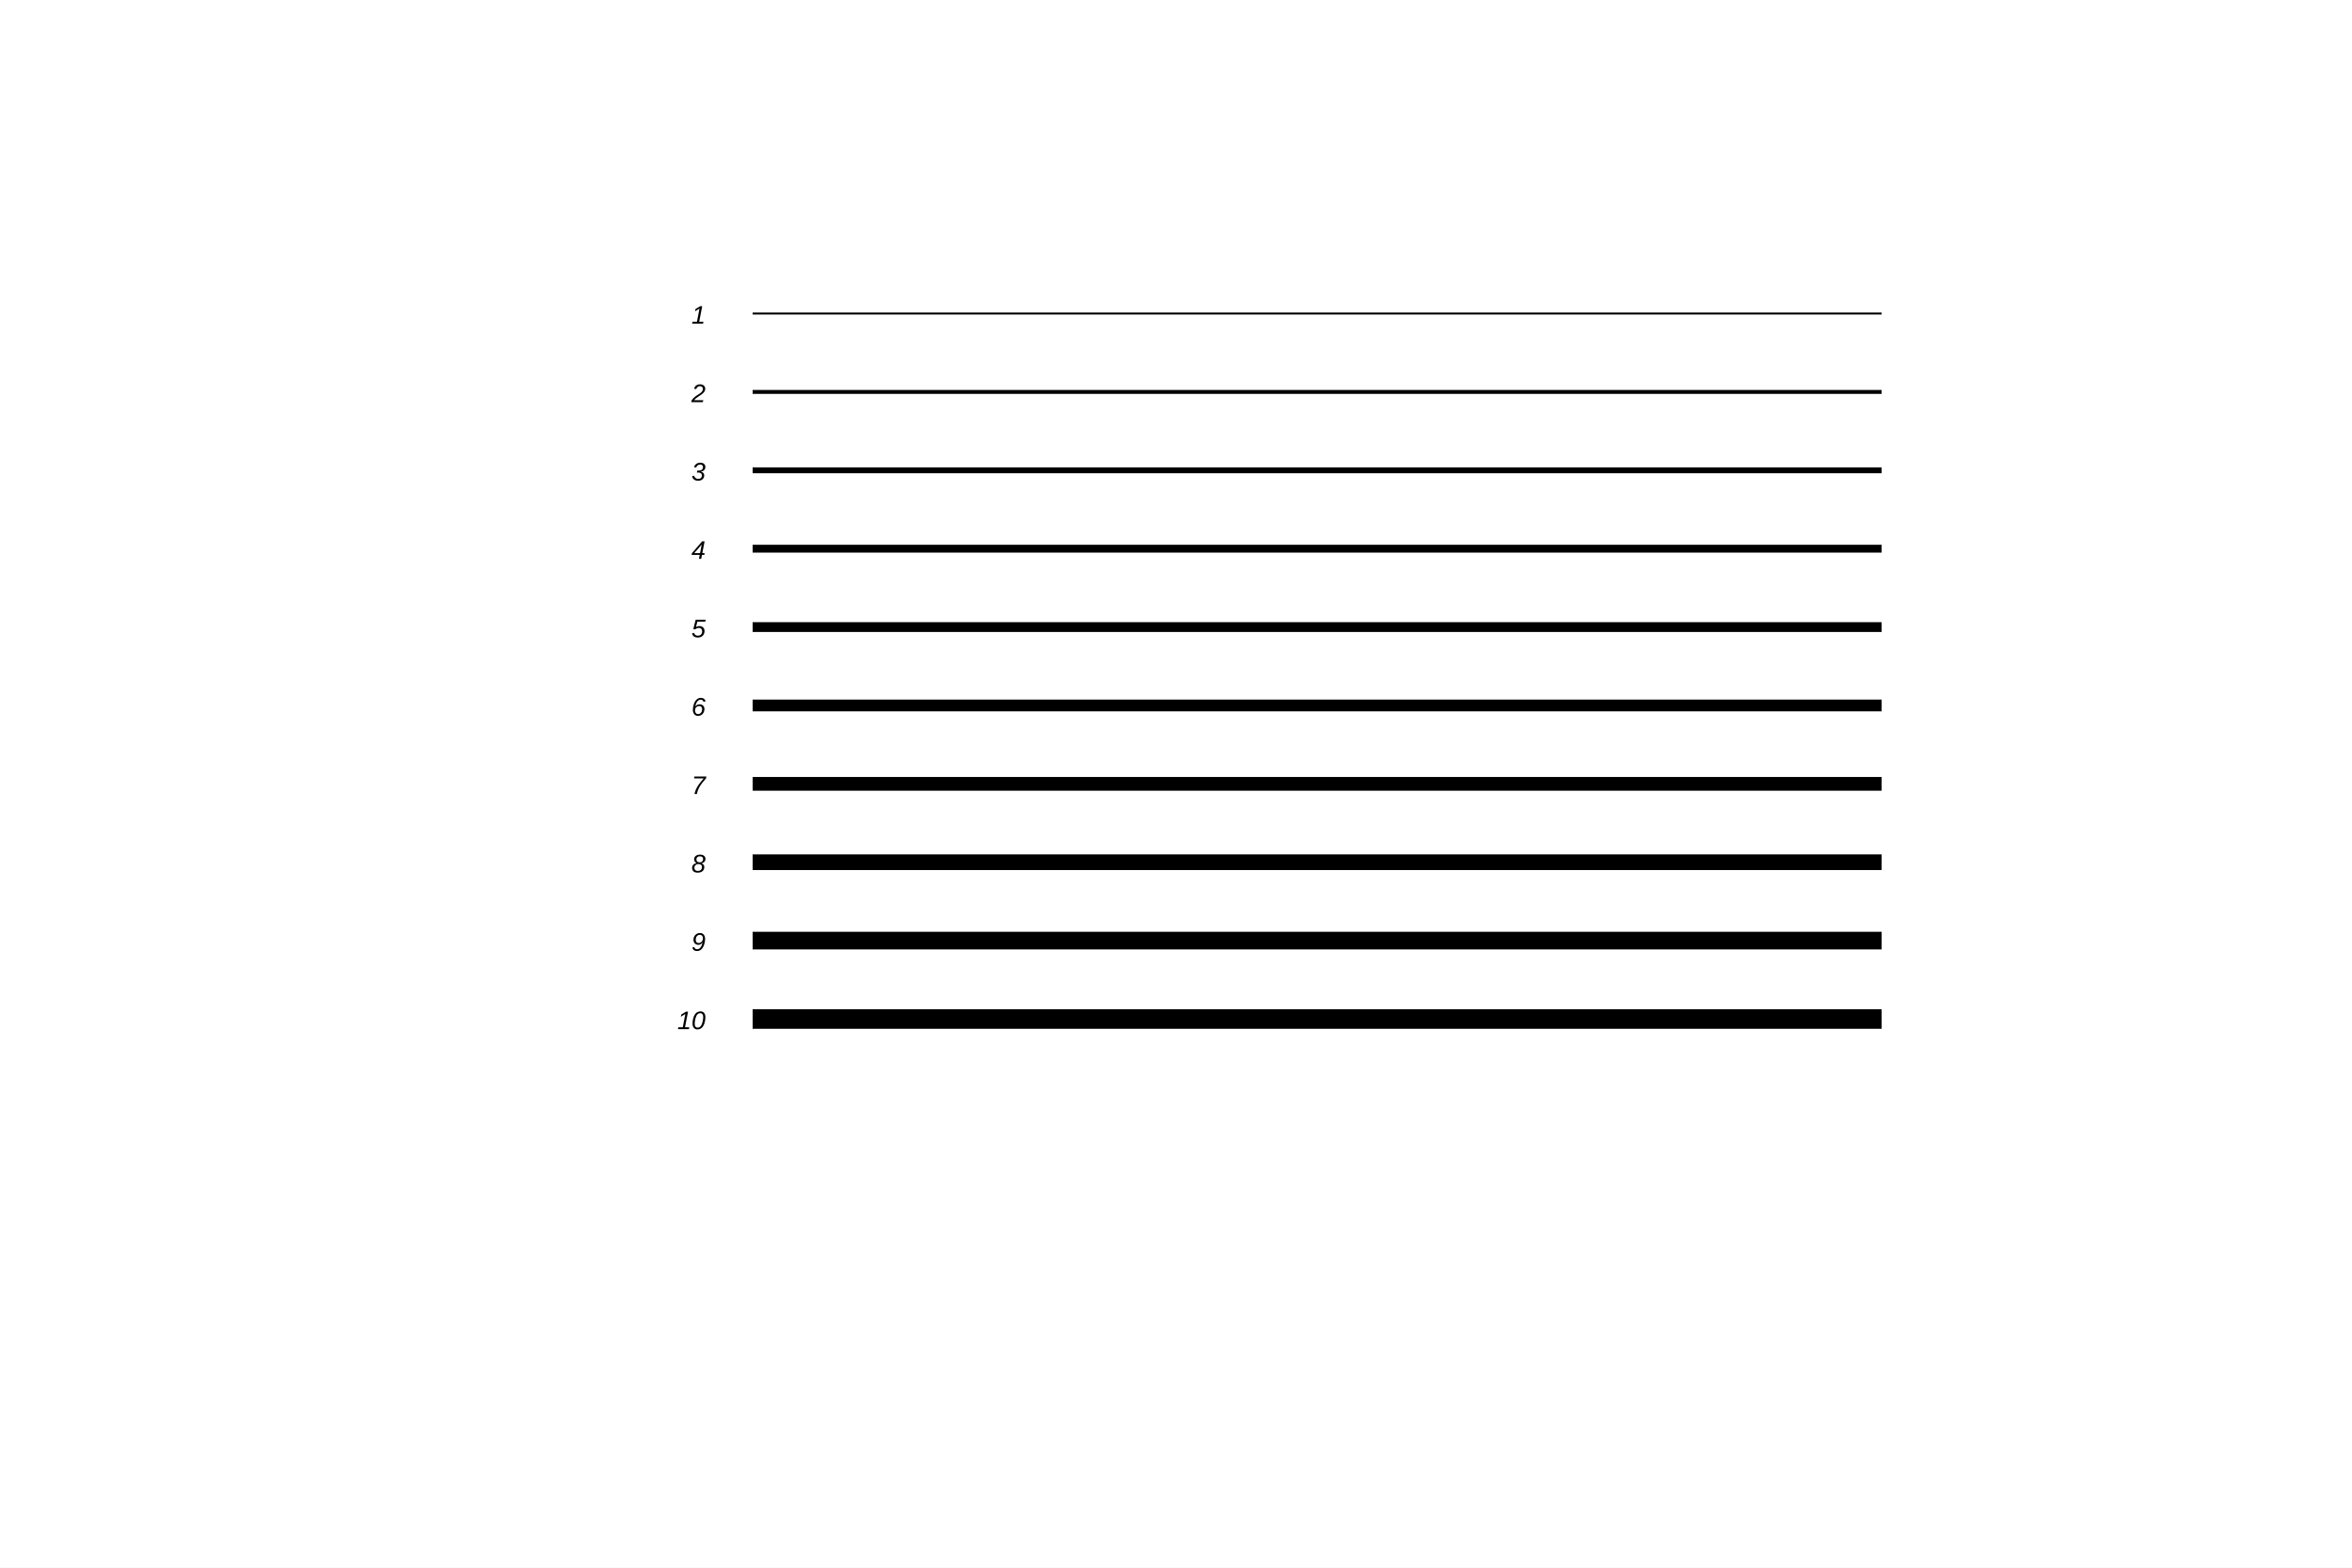
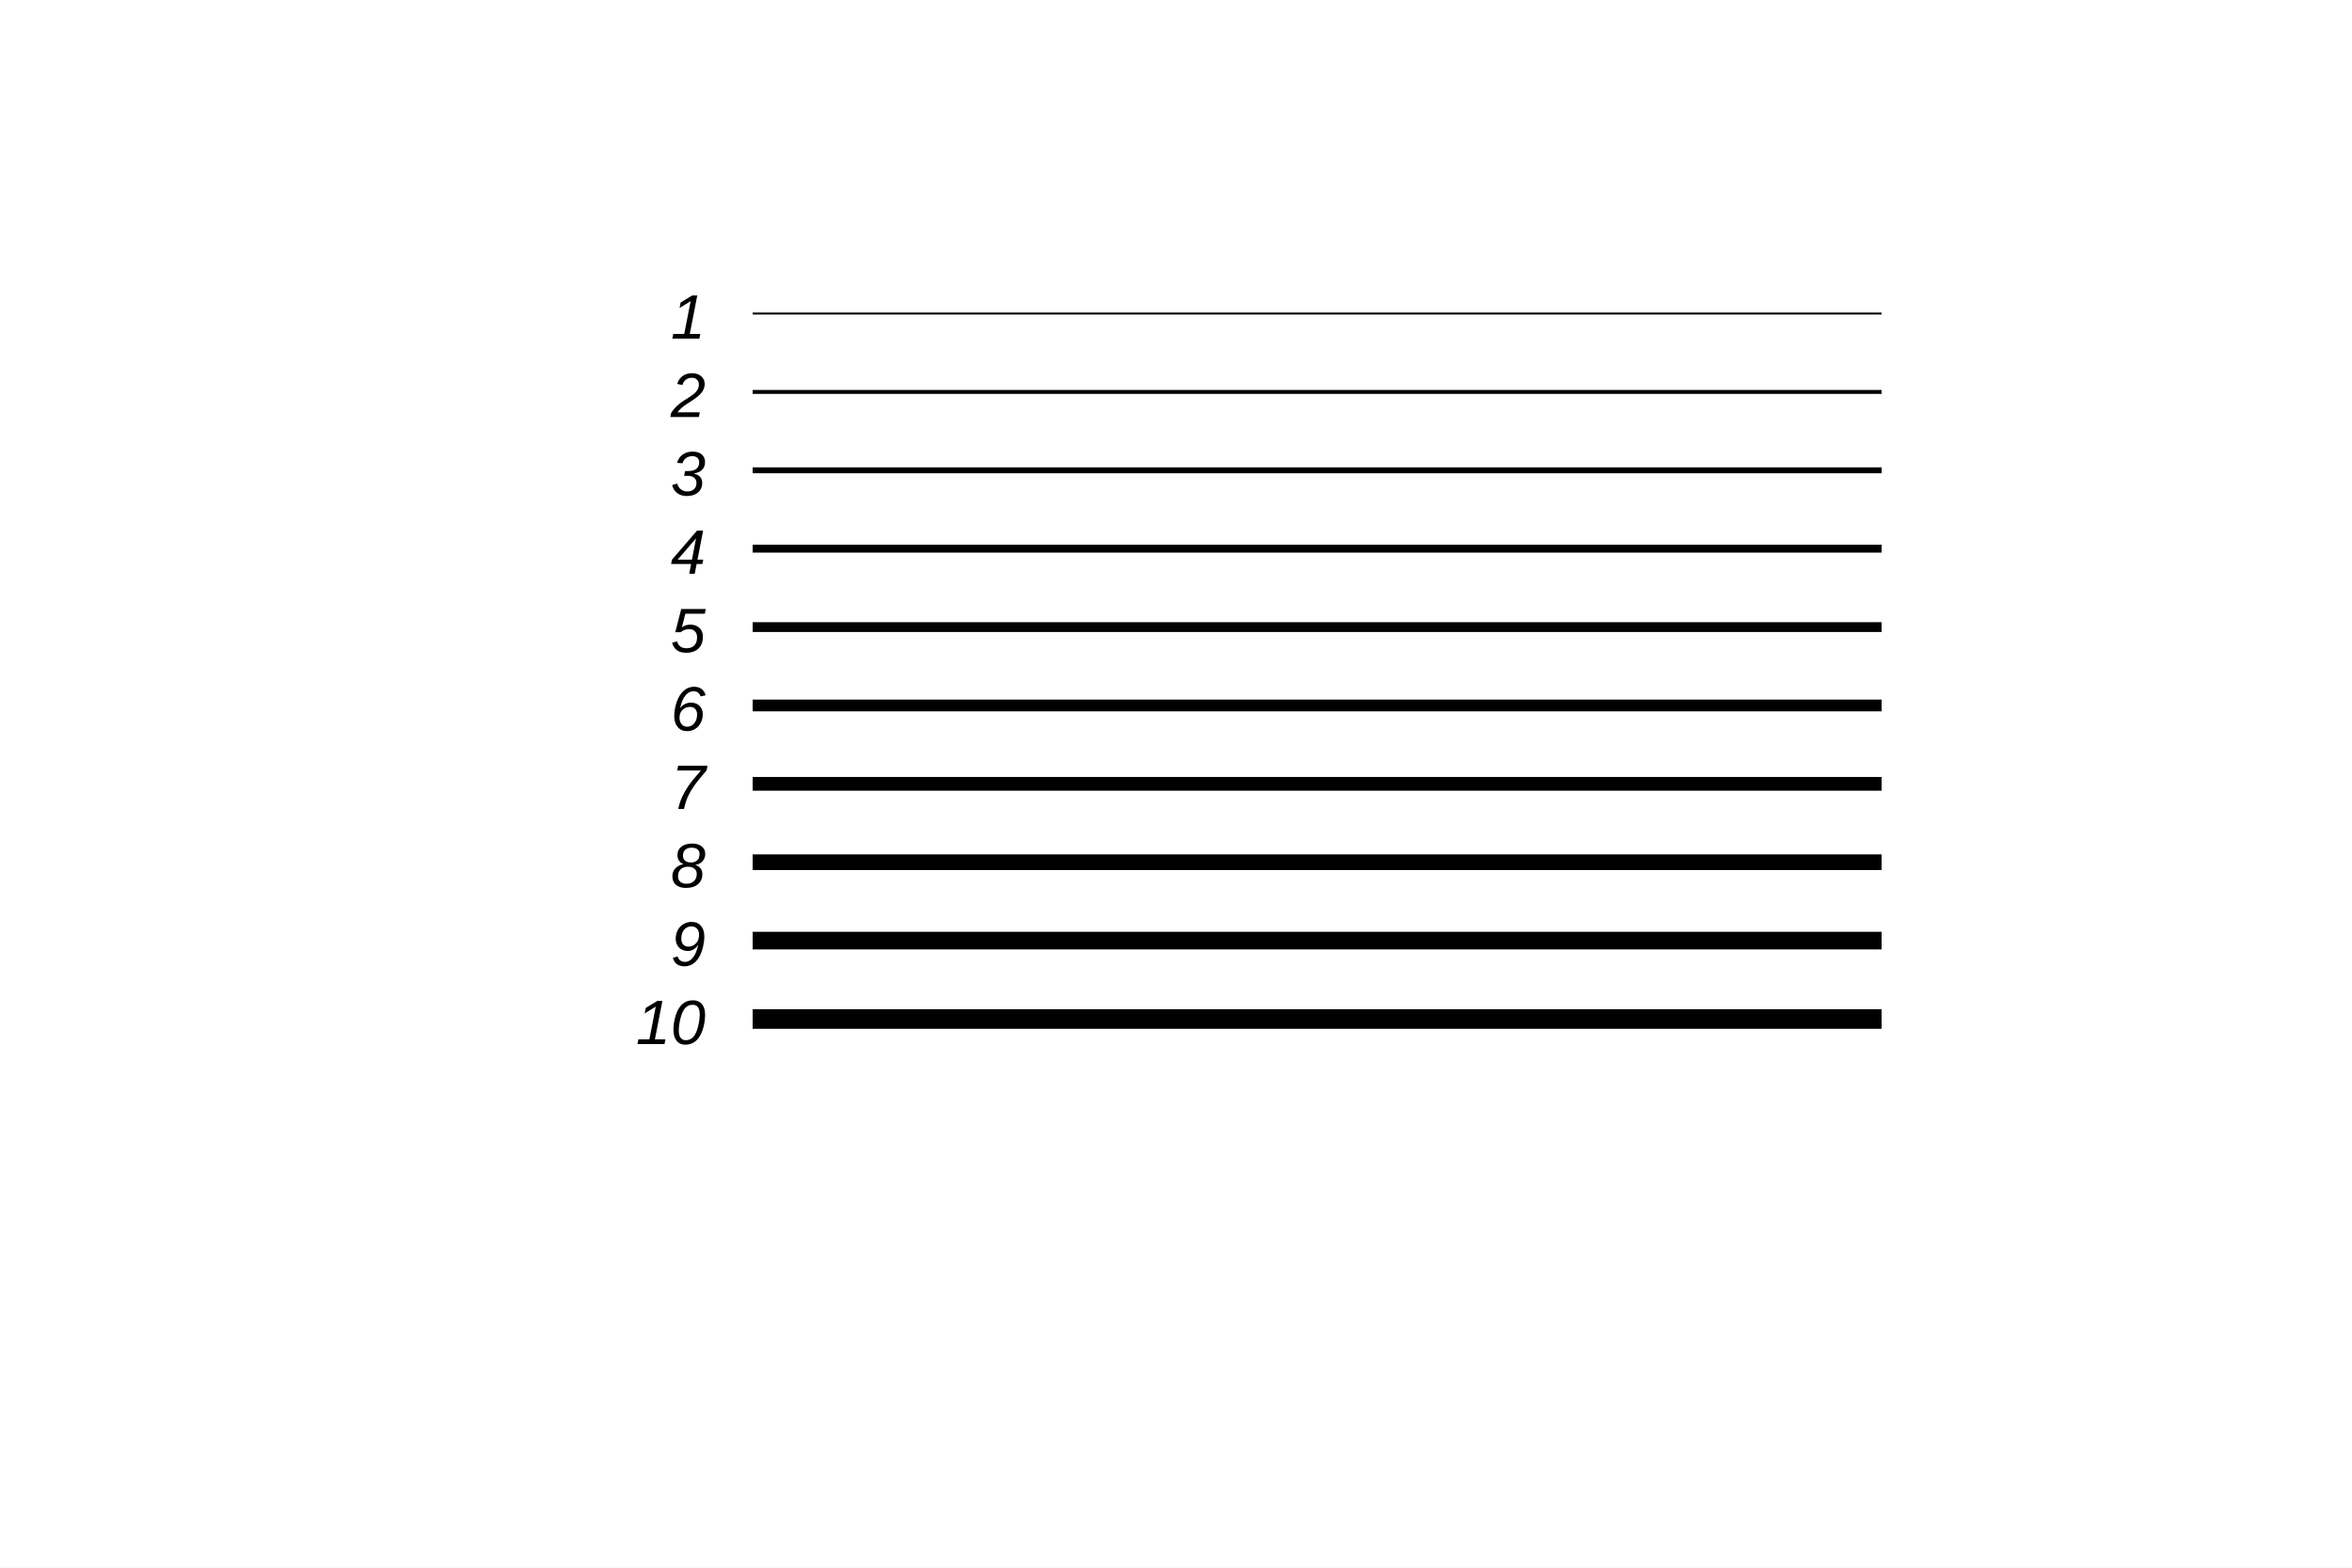
<svg xmlns="http://www.w3.org/2000/svg" width="1200" height="800" viewBox="0 0 1200 800" preserveAspectRatio="none">
  <rect x="0" y="0" width="1200" height="800" style="fill: white;" />
  <g>
-     <g objname="name" objtype="ROOT::Experimental::RText" font-family="Arial" font-size="13" space="preserve" font-style="oblique">
+     <g objname="name" objtype="ROOT::Experimental::RText" font-family="Arial" font-size="32" space="preserve" font-style="oblique">
      <text fill="black" text-anchor="end" dy=".4em" transform="translate(360,520)">
    10
   </text>
    </g>
    <g objname="name" objtype="ROOT::Experimental::RLine">
      <line x1="384" y1="520" x2="960" y2="520" style="stroke: black;" stroke-width="10" />
    </g>
-     <g objname="name" objtype="ROOT::Experimental::RText" font-family="Arial" font-size="13" space="preserve" font-style="oblique">
+     <g objname="name" objtype="ROOT::Experimental::RText" font-family="Arial" font-size="32" space="preserve" font-style="oblique">
      <text fill="black" text-anchor="end" dy=".4em" transform="translate(360,480)">
    9
   </text>
    </g>
    <g objname="name" objtype="ROOT::Experimental::RLine">
      <line x1="384" y1="480" x2="960" y2="480" style="stroke: black;" stroke-width="9" />
    </g>
-     <g objname="name" objtype="ROOT::Experimental::RText" font-family="Arial" font-size="13" space="preserve" font-style="oblique">
+     <g objname="name" objtype="ROOT::Experimental::RText" font-family="Arial" font-size="32" space="preserve" font-style="oblique">
      <text fill="black" text-anchor="end" dy=".4em" transform="translate(360,440)">
    8
   </text>
    </g>
    <g objname="name" objtype="ROOT::Experimental::RLine">
      <line x1="384" y1="440" x2="960" y2="440" style="stroke: black;" stroke-width="8" />
    </g>
-     <g objname="name" objtype="ROOT::Experimental::RText" font-family="Arial" font-size="13" space="preserve" font-style="oblique">
+     <g objname="name" objtype="ROOT::Experimental::RText" font-family="Arial" font-size="32" space="preserve" font-style="oblique">
      <text fill="black" text-anchor="end" dy=".4em" transform="translate(360,400)">
    7
   </text>
    </g>
    <g objname="name" objtype="ROOT::Experimental::RLine">
      <line x1="384" y1="400" x2="960" y2="400" style="stroke: black;" stroke-width="7" />
    </g>
-     <g objname="name" objtype="ROOT::Experimental::RText" font-family="Arial" font-size="13" space="preserve" font-style="oblique">
+     <g objname="name" objtype="ROOT::Experimental::RText" font-family="Arial" font-size="32" space="preserve" font-style="oblique">
      <text fill="black" text-anchor="end" dy=".4em" transform="translate(360,360)">
    6
   </text>
    </g>
    <g objname="name" objtype="ROOT::Experimental::RLine">
      <line x1="384" y1="360" x2="960" y2="360" style="stroke: black;" stroke-width="6" />
    </g>
-     <g objname="name" objtype="ROOT::Experimental::RText" font-family="Arial" font-size="13" space="preserve" font-style="oblique">
+     <g objname="name" objtype="ROOT::Experimental::RText" font-family="Arial" font-size="32" space="preserve" font-style="oblique">
      <text fill="black" text-anchor="end" dy=".4em" transform="translate(360,320)">
    5
   </text>
    </g>
    <g objname="name" objtype="ROOT::Experimental::RLine">
      <line x1="384" y1="320" x2="960" y2="320" style="stroke: black;" stroke-width="5" />
    </g>
-     <g objname="name" objtype="ROOT::Experimental::RText" font-family="Arial" font-size="13" space="preserve" font-style="oblique">
+     <g objname="name" objtype="ROOT::Experimental::RText" font-family="Arial" font-size="32" space="preserve" font-style="oblique">
      <text fill="black" text-anchor="end" dy=".4em" transform="translate(360,280)">
    4
   </text>
    </g>
    <g objname="name" objtype="ROOT::Experimental::RLine">
      <line x1="384" y1="280" x2="960" y2="280" style="stroke: black;" stroke-width="4" />
    </g>
-     <g objname="name" objtype="ROOT::Experimental::RText" font-family="Arial" font-size="13" space="preserve" font-style="oblique">
+     <g objname="name" objtype="ROOT::Experimental::RText" font-family="Arial" font-size="32" space="preserve" font-style="oblique">
      <text fill="black" text-anchor="end" dy=".4em" transform="translate(360,240)">
    3
   </text>
    </g>
    <g objname="name" objtype="ROOT::Experimental::RLine">
      <line x1="384" y1="240" x2="960" y2="240" style="stroke: black;" stroke-width="3" />
    </g>
-     <g objname="name" objtype="ROOT::Experimental::RText" font-family="Arial" font-size="13" space="preserve" font-style="oblique">
+     <g objname="name" objtype="ROOT::Experimental::RText" font-family="Arial" font-size="32" space="preserve" font-style="oblique">
      <text fill="black" text-anchor="end" dy=".4em" transform="translate(360,200)">
    2
   </text>
    </g>
    <g objname="name" objtype="ROOT::Experimental::RLine">
      <line x1="384" y1="200" x2="960" y2="200" style="stroke: black;" stroke-width="2" />
    </g>
-     <g objname="name" objtype="ROOT::Experimental::RText" font-family="Arial" font-size="13" space="preserve" font-style="oblique">
+     <g objname="name" objtype="ROOT::Experimental::RText" font-family="Arial" font-size="32" space="preserve" font-style="oblique">
      <text fill="black" text-anchor="end" dy=".4em" transform="translate(360,160)">
    1
   </text>
    </g>
    <g objname="name" objtype="ROOT::Experimental::RLine">
      <line x1="384" y1="160" x2="960" y2="160" style="stroke: black;" stroke-width="1" />
    </g>
  </g>
</svg>
